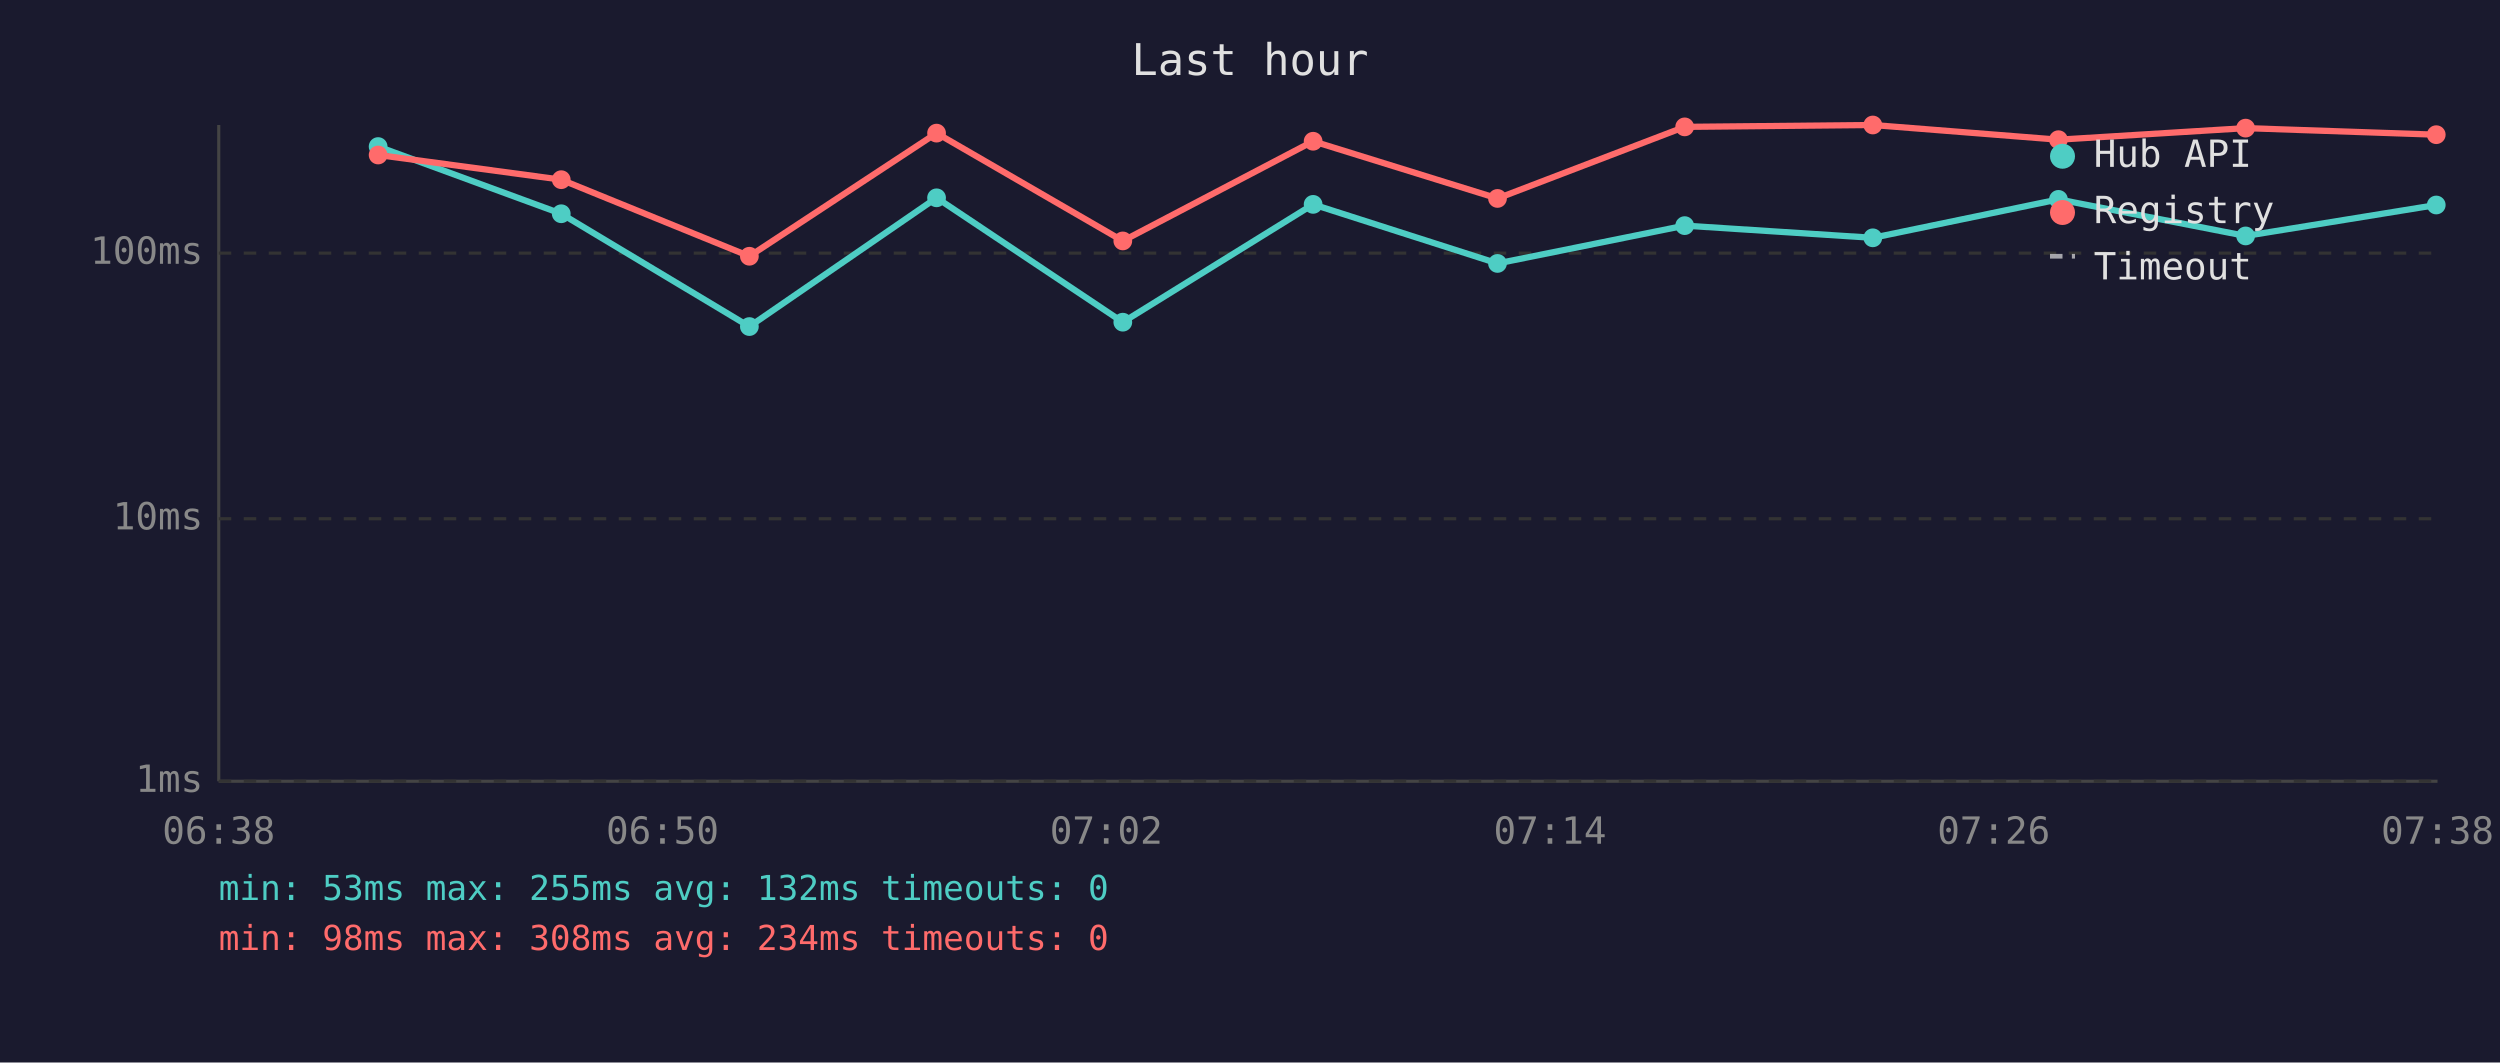
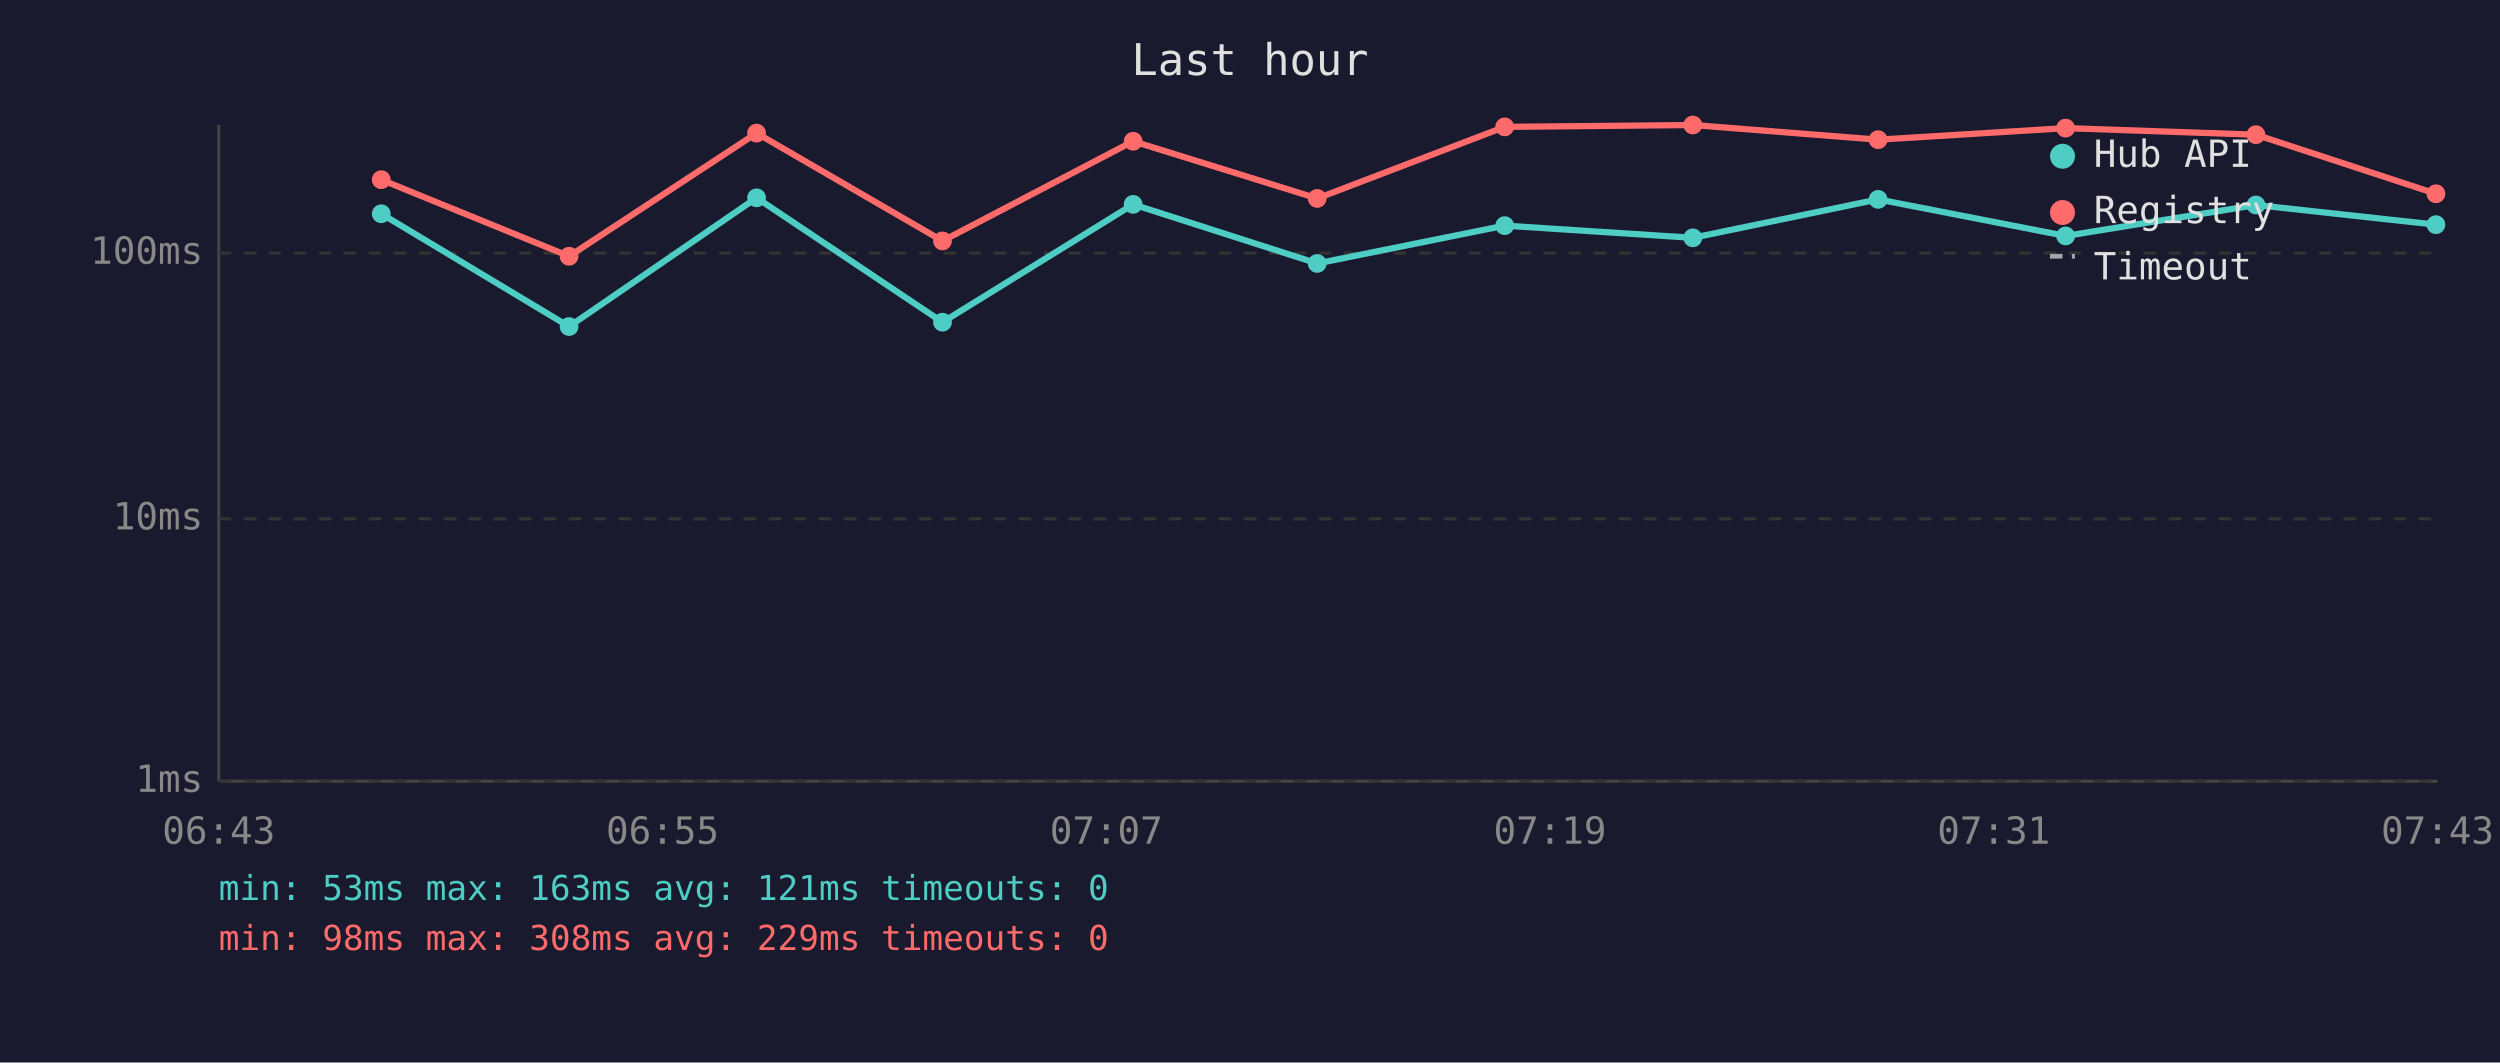
<svg xmlns="http://www.w3.org/2000/svg" viewBox="0 0 800 340" font-family="monospace" font-size="12">
  <rect width="800" height="340" fill="#1a1a2e" />
  <text x="400" y="24" fill="#e0e0e0" font-size="14" text-anchor="middle">Last hour</text>
  <line x1="70" y1="40" x2="70" y2="250" stroke="#444" stroke-width="1" />
  <line x1="70" y1="250" x2="780" y2="250" stroke="#444" stroke-width="1" />
  <line x1="70" y1="250" x2="780" y2="250" stroke="#333" stroke-width="1" stroke-dasharray="4" />
  <text x="65" y="250" fill="#888" text-anchor="end" dominant-baseline="middle">1ms</text>
  <line x1="70" y1="166" x2="780" y2="166" stroke="#333" stroke-width="1" stroke-dasharray="4" />
  <text x="65" y="166" fill="#888" text-anchor="end" dominant-baseline="middle">10ms</text>
  <line x1="70" y1="81" x2="780" y2="81" stroke="#333" stroke-width="1" stroke-dasharray="4" />
  <text x="65" y="81" fill="#888" text-anchor="end" dominant-baseline="middle">100ms</text>
-   <text x="70" y="270" fill="#888" text-anchor="middle">06:38</text>
-   <text x="212" y="270" fill="#888" text-anchor="middle">06:50</text>
-   <text x="354" y="270" fill="#888" text-anchor="middle">07:02</text>
-   <text x="496" y="270" fill="#888" text-anchor="middle">07:14</text>
-   <text x="638" y="270" fill="#888" text-anchor="middle">07:26</text>
-   <text x="780" y="270" fill="#888" text-anchor="middle">07:38</text>
-   <polyline points="121.0,46.9 179.6,68.4 239.8,104.5 299.7,63.3 359.3,103.1 420.2,65.4 479.2,84.3 539.1,72.2 599.3,76.1 658.7,63.8 718.6,75.5 779.6,65.6" fill="none" stroke="#4ecdc4" stroke-width="2" opacity="1" />
-   <circle cx="121.0" cy="46.9" r="3" fill="#4ecdc4" />
-   <circle cx="179.6" cy="68.4" r="3" fill="#4ecdc4" />
-   <circle cx="239.8" cy="104.5" r="3" fill="#4ecdc4" />
-   <circle cx="299.7" cy="63.3" r="3" fill="#4ecdc4" />
-   <circle cx="359.3" cy="103.1" r="3" fill="#4ecdc4" />
-   <circle cx="420.2" cy="65.4" r="3" fill="#4ecdc4" />
-   <circle cx="479.2" cy="84.3" r="3" fill="#4ecdc4" />
-   <circle cx="539.1" cy="72.2" r="3" fill="#4ecdc4" />
-   <circle cx="599.3" cy="76.1" r="3" fill="#4ecdc4" />
-   <circle cx="658.7" cy="63.8" r="3" fill="#4ecdc4" />
-   <circle cx="718.6" cy="75.5" r="3" fill="#4ecdc4" />
-   <circle cx="779.6" cy="65.6" r="3" fill="#4ecdc4" />
-   <polyline points="121.0,49.6 179.6,57.5 239.8,82.0 299.7,42.6 359.3,77.1 420.2,45.2 479.2,63.5 539.1,40.6 599.3,40.0 658.7,44.7 718.6,41.0 779.6,43.1" fill="none" stroke="#ff6b6b" stroke-width="2" opacity="1" />
-   <circle cx="121.0" cy="49.6" r="3" fill="#ff6b6b" />
-   <circle cx="179.6" cy="57.5" r="3" fill="#ff6b6b" />
-   <circle cx="239.8" cy="82.0" r="3" fill="#ff6b6b" />
-   <circle cx="299.7" cy="42.6" r="3" fill="#ff6b6b" />
-   <circle cx="359.3" cy="77.1" r="3" fill="#ff6b6b" />
-   <circle cx="420.2" cy="45.2" r="3" fill="#ff6b6b" />
-   <circle cx="479.2" cy="63.5" r="3" fill="#ff6b6b" />
-   <circle cx="539.1" cy="40.6" r="3" fill="#ff6b6b" />
-   <circle cx="599.3" cy="40.0" r="3" fill="#ff6b6b" />
-   <circle cx="658.7" cy="44.7" r="3" fill="#ff6b6b" />
-   <circle cx="718.6" cy="41.0" r="3" fill="#ff6b6b" />
-   <circle cx="779.6" cy="43.1" r="3" fill="#ff6b6b" />
+   <text x="70" y="270" fill="#888" text-anchor="middle">06:43</text>
+   <text x="212" y="270" fill="#888" text-anchor="middle">06:55</text>
+   <text x="354" y="270" fill="#888" text-anchor="middle">07:07</text>
+   <text x="496" y="270" fill="#888" text-anchor="middle">07:19</text>
+   <text x="638" y="270" fill="#888" text-anchor="middle">07:31</text>
+   <text x="780" y="270" fill="#888" text-anchor="middle">07:43</text>
+   <polyline points="122.0,68.4 182.1,104.5 242.1,63.3 301.6,103.1 362.6,65.4 421.5,84.3 481.5,72.2 541.7,76.1 601.0,63.8 661.0,75.5 721.9,65.6 779.5,71.9" fill="none" stroke="#4ecdc4" stroke-width="2" opacity="1" />
+   <circle cx="122.0" cy="68.4" r="3" fill="#4ecdc4" />
+   <circle cx="182.1" cy="104.5" r="3" fill="#4ecdc4" />
+   <circle cx="242.1" cy="63.3" r="3" fill="#4ecdc4" />
+   <circle cx="301.6" cy="103.1" r="3" fill="#4ecdc4" />
+   <circle cx="362.6" cy="65.4" r="3" fill="#4ecdc4" />
+   <circle cx="421.5" cy="84.3" r="3" fill="#4ecdc4" />
+   <circle cx="481.5" cy="72.2" r="3" fill="#4ecdc4" />
+   <circle cx="541.7" cy="76.1" r="3" fill="#4ecdc4" />
+   <circle cx="601.0" cy="63.8" r="3" fill="#4ecdc4" />
+   <circle cx="661.0" cy="75.5" r="3" fill="#4ecdc4" />
+   <circle cx="721.9" cy="65.6" r="3" fill="#4ecdc4" />
+   <circle cx="779.5" cy="71.9" r="3" fill="#4ecdc4" />
+   <polyline points="122.0,57.5 182.1,82.0 242.1,42.6 301.6,77.1 362.6,45.2 421.5,63.5 481.5,40.6 541.7,40.0 601.0,44.7 661.0,41.0 721.9,43.1 779.5,62.0" fill="none" stroke="#ff6b6b" stroke-width="2" opacity="1" />
+   <circle cx="122.0" cy="57.5" r="3" fill="#ff6b6b" />
+   <circle cx="182.1" cy="82.0" r="3" fill="#ff6b6b" />
+   <circle cx="242.1" cy="42.6" r="3" fill="#ff6b6b" />
+   <circle cx="301.6" cy="77.1" r="3" fill="#ff6b6b" />
+   <circle cx="362.6" cy="45.2" r="3" fill="#ff6b6b" />
+   <circle cx="421.5" cy="63.5" r="3" fill="#ff6b6b" />
+   <circle cx="481.5" cy="40.6" r="3" fill="#ff6b6b" />
+   <circle cx="541.7" cy="40.0" r="3" fill="#ff6b6b" />
+   <circle cx="601.0" cy="44.7" r="3" fill="#ff6b6b" />
+   <circle cx="661.0" cy="41.0" r="3" fill="#ff6b6b" />
+   <circle cx="721.9" cy="43.1" r="3" fill="#ff6b6b" />
+   <circle cx="779.5" cy="62.0" r="3" fill="#ff6b6b" />
  <circle cx="660" cy="50" r="4" fill="#4ecdc4" />
  <text x="670" y="50" fill="#e0e0e0" dominant-baseline="middle">Hub API</text>
  <circle cx="660" cy="68" r="4" fill="#ff6b6b" />
  <text x="670" y="68" fill="#e0e0e0" dominant-baseline="middle">Registry</text>
  <line x1="656" y1="82" x2="664" y2="82" stroke="#e0e0e0" stroke-width="1.5" stroke-dasharray="4,3" opacity="0.7" />
  <text x="670" y="86" fill="#e0e0e0" dominant-baseline="middle">Timeout</text>
-   <text x="70" y="288" fill="#4ecdc4" font-size="11">min: 53ms  max: 255ms  avg: 132ms  timeouts: 0</text>
-   <text x="70" y="304" fill="#ff6b6b" font-size="11">min: 98ms  max: 308ms  avg: 234ms  timeouts: 0</text>
+   <text x="70" y="288" fill="#4ecdc4" font-size="11">min: 53ms  max: 163ms  avg: 121ms  timeouts: 0</text>
+   <text x="70" y="304" fill="#ff6b6b" font-size="11">min: 98ms  max: 308ms  avg: 229ms  timeouts: 0</text>
</svg>
